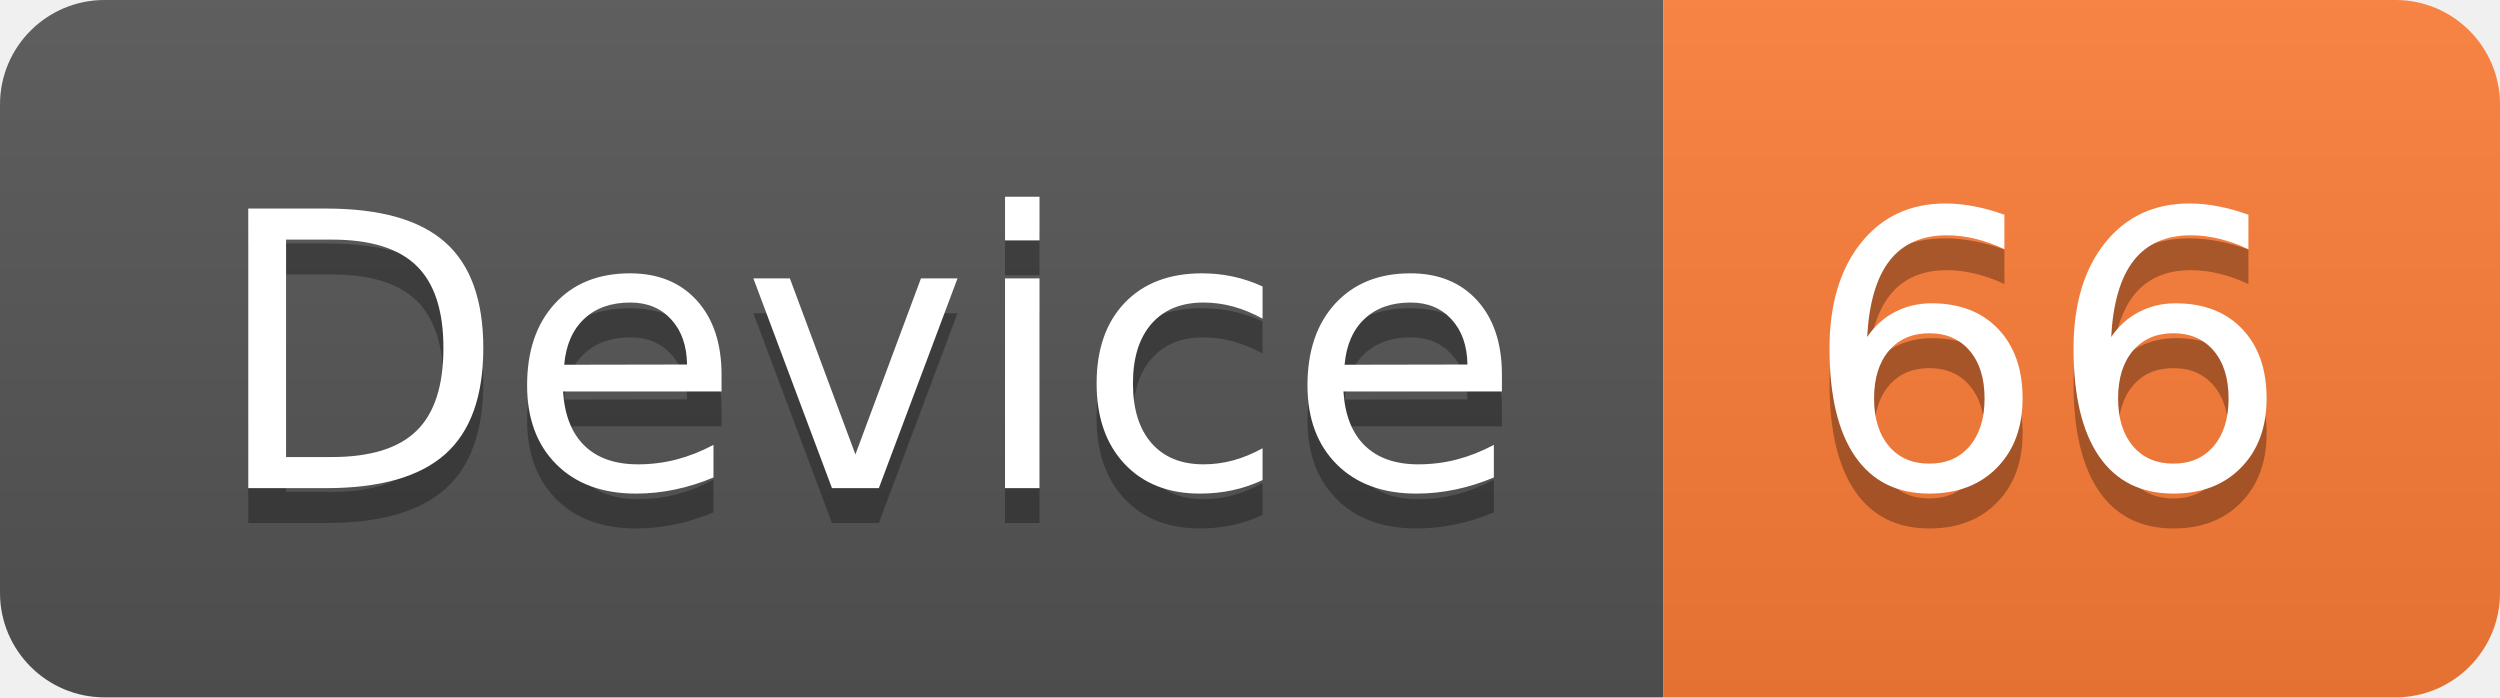
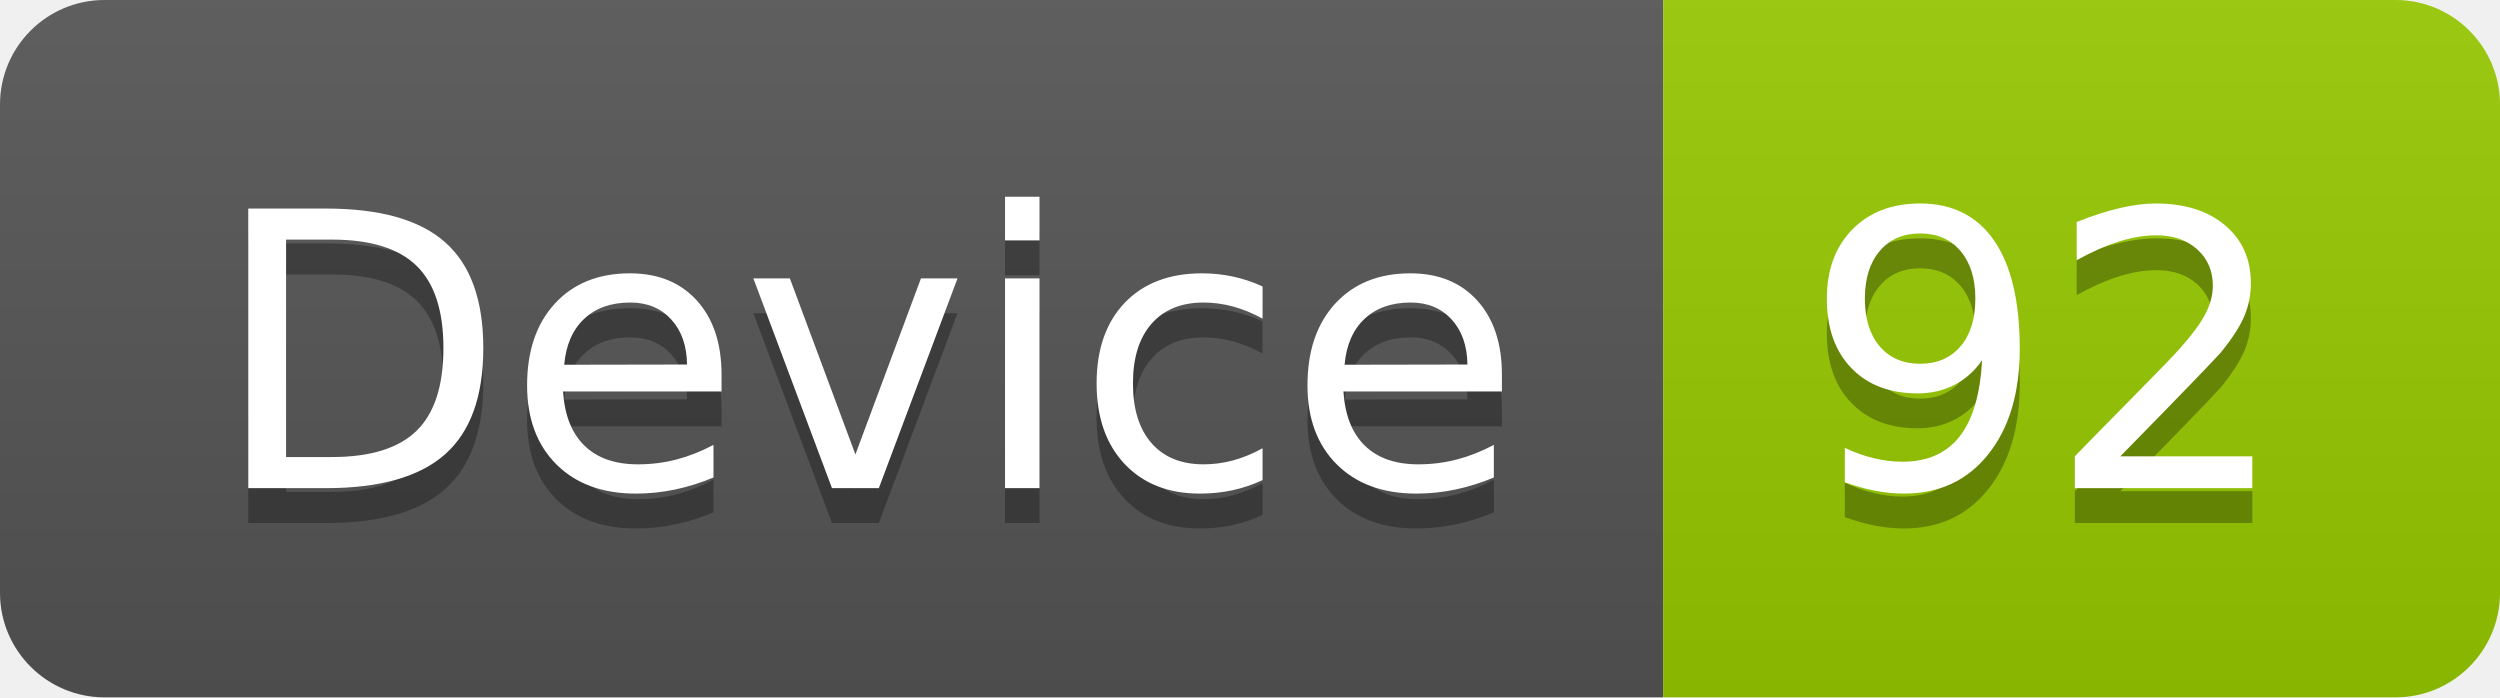
<svg xmlns="http://www.w3.org/2000/svg" width="71.7" height="20">
  <linearGradient id="smooth" x2="0" y2="100%">
    <stop offset="0" stop-color="#bbb" stop-opacity=".1" />
    <stop offset="1" stop-opacity=".1" />
  </linearGradient>
  <clipPath id="round">
    <rect width="71.7" height="20" rx="3" fill="#fff" />
  </clipPath>
  <g clip-path="url(#round)">
    <rect width="47.7" height="20" fill="#555" />
-     <rect x="47.7" width="24.0" height="20" fill="#fe7d37" />
+     <rect x="47.7" width="24.0" height="20" fill="#97CA00" />
    <rect width="71.7" height="20" fill="url(#smooth)" />
  </g>
  <g fill="#fff" text-anchor="middle" font-family="DejaVu Sans,Verdana,Geneva,sans-serif" font-size="110">
    <text x="248.5" y="150" fill="#010101" fill-opacity=".3" transform="scale(0.1)" textLength="377.0" lengthAdjust="spacing">Device</text>
    <text x="248.5" y="140" transform="scale(0.1)" textLength="377.0" lengthAdjust="spacing">Device</text>
-     <text x="587.0" y="150" fill="#010101" fill-opacity=".3" transform="scale(0.1)" textLength="140.0" lengthAdjust="spacing">66</text>
-     <text x="587.0" y="140" transform="scale(0.1)" textLength="140.0" lengthAdjust="spacing">66</text>
+     <text x="587.0" y="150" fill="#010101" fill-opacity=".3" transform="scale(0.1)" textLength="140.0" lengthAdjust="spacing">92</text>
+     <text x="587.0" y="140" transform="scale(0.1)" textLength="140.0" lengthAdjust="spacing">92</text>
  </g>
</svg>
